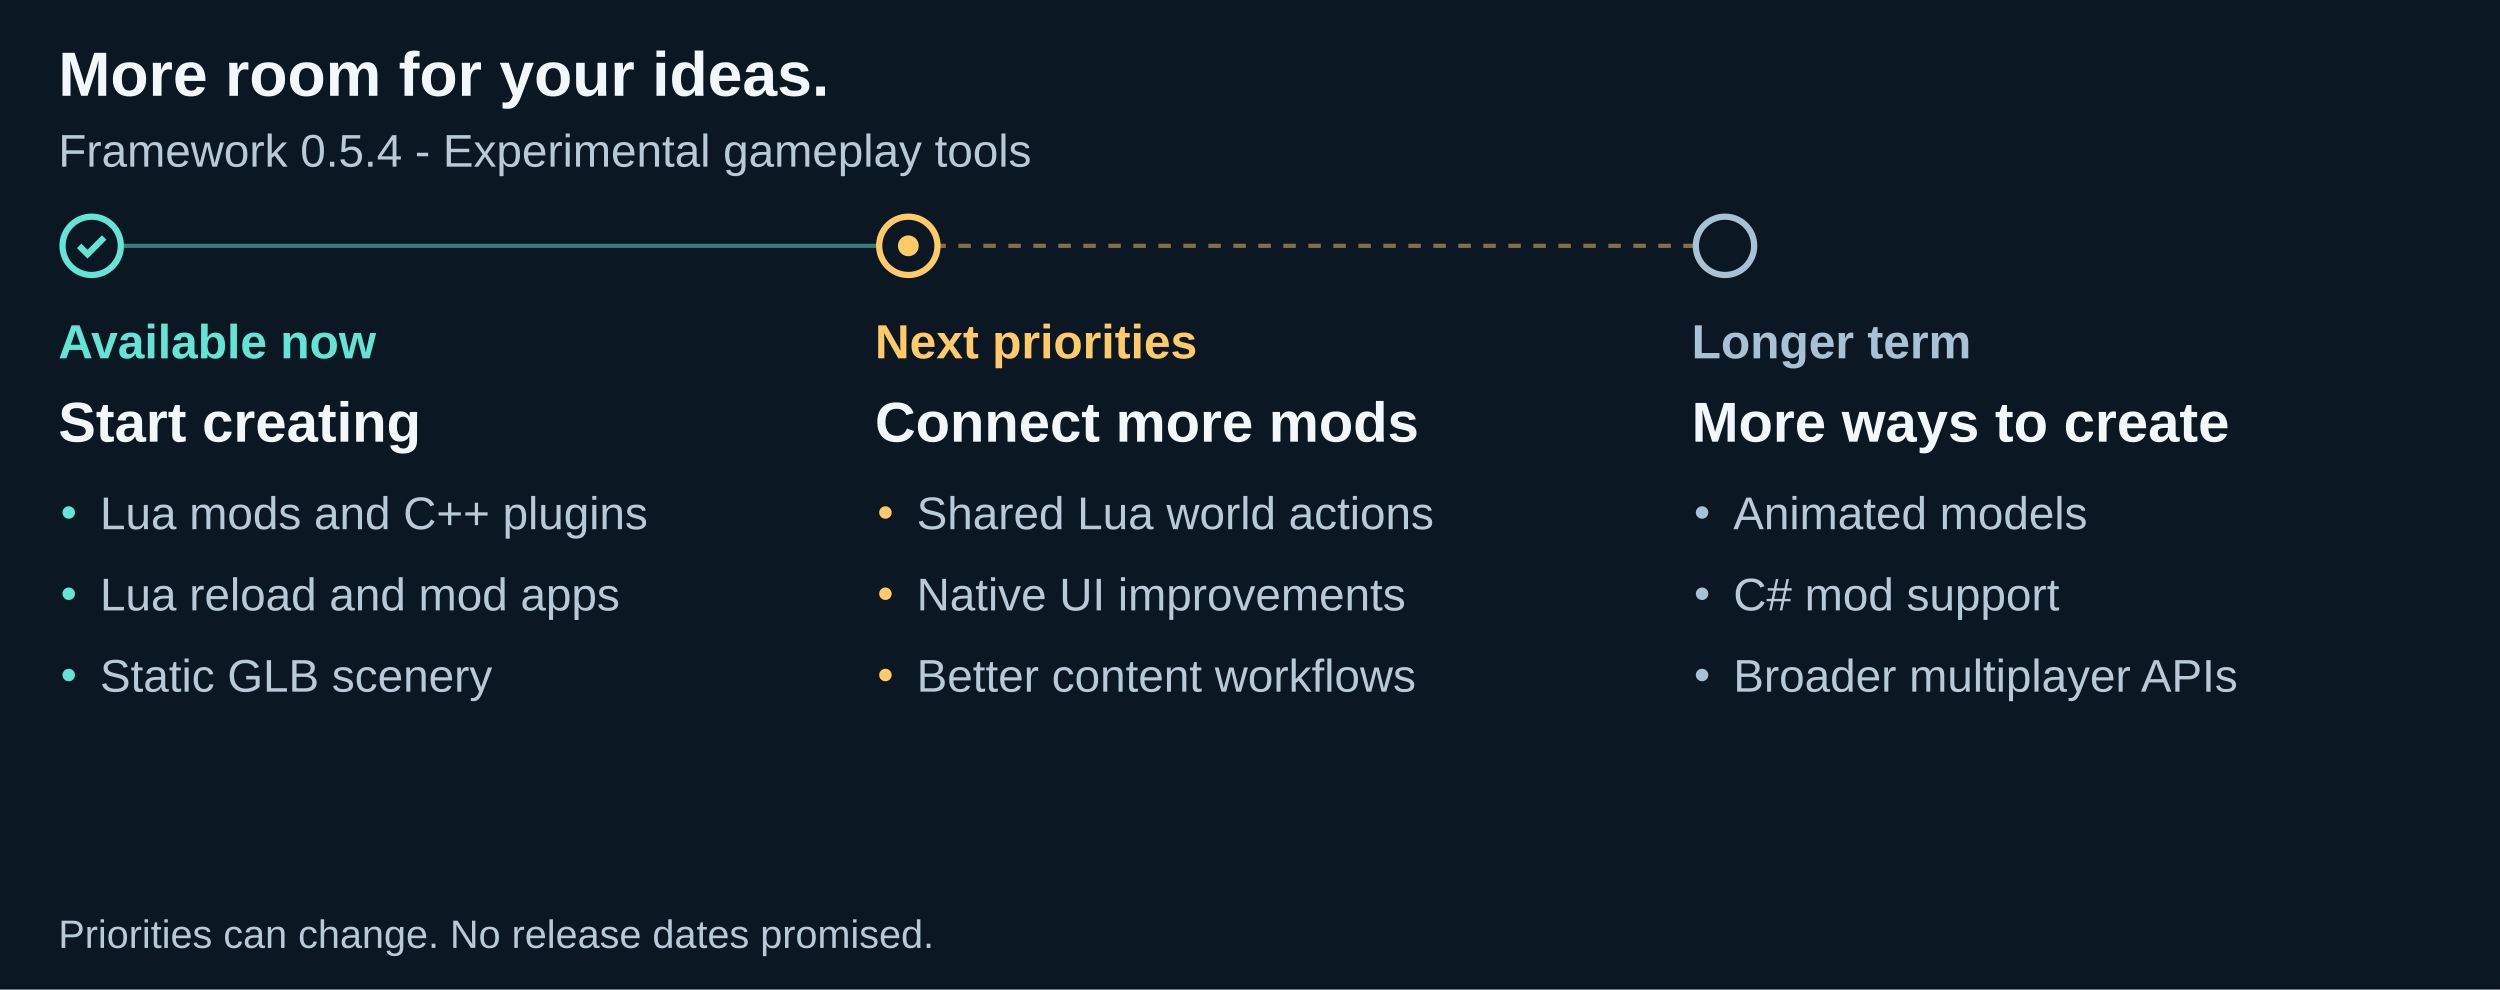
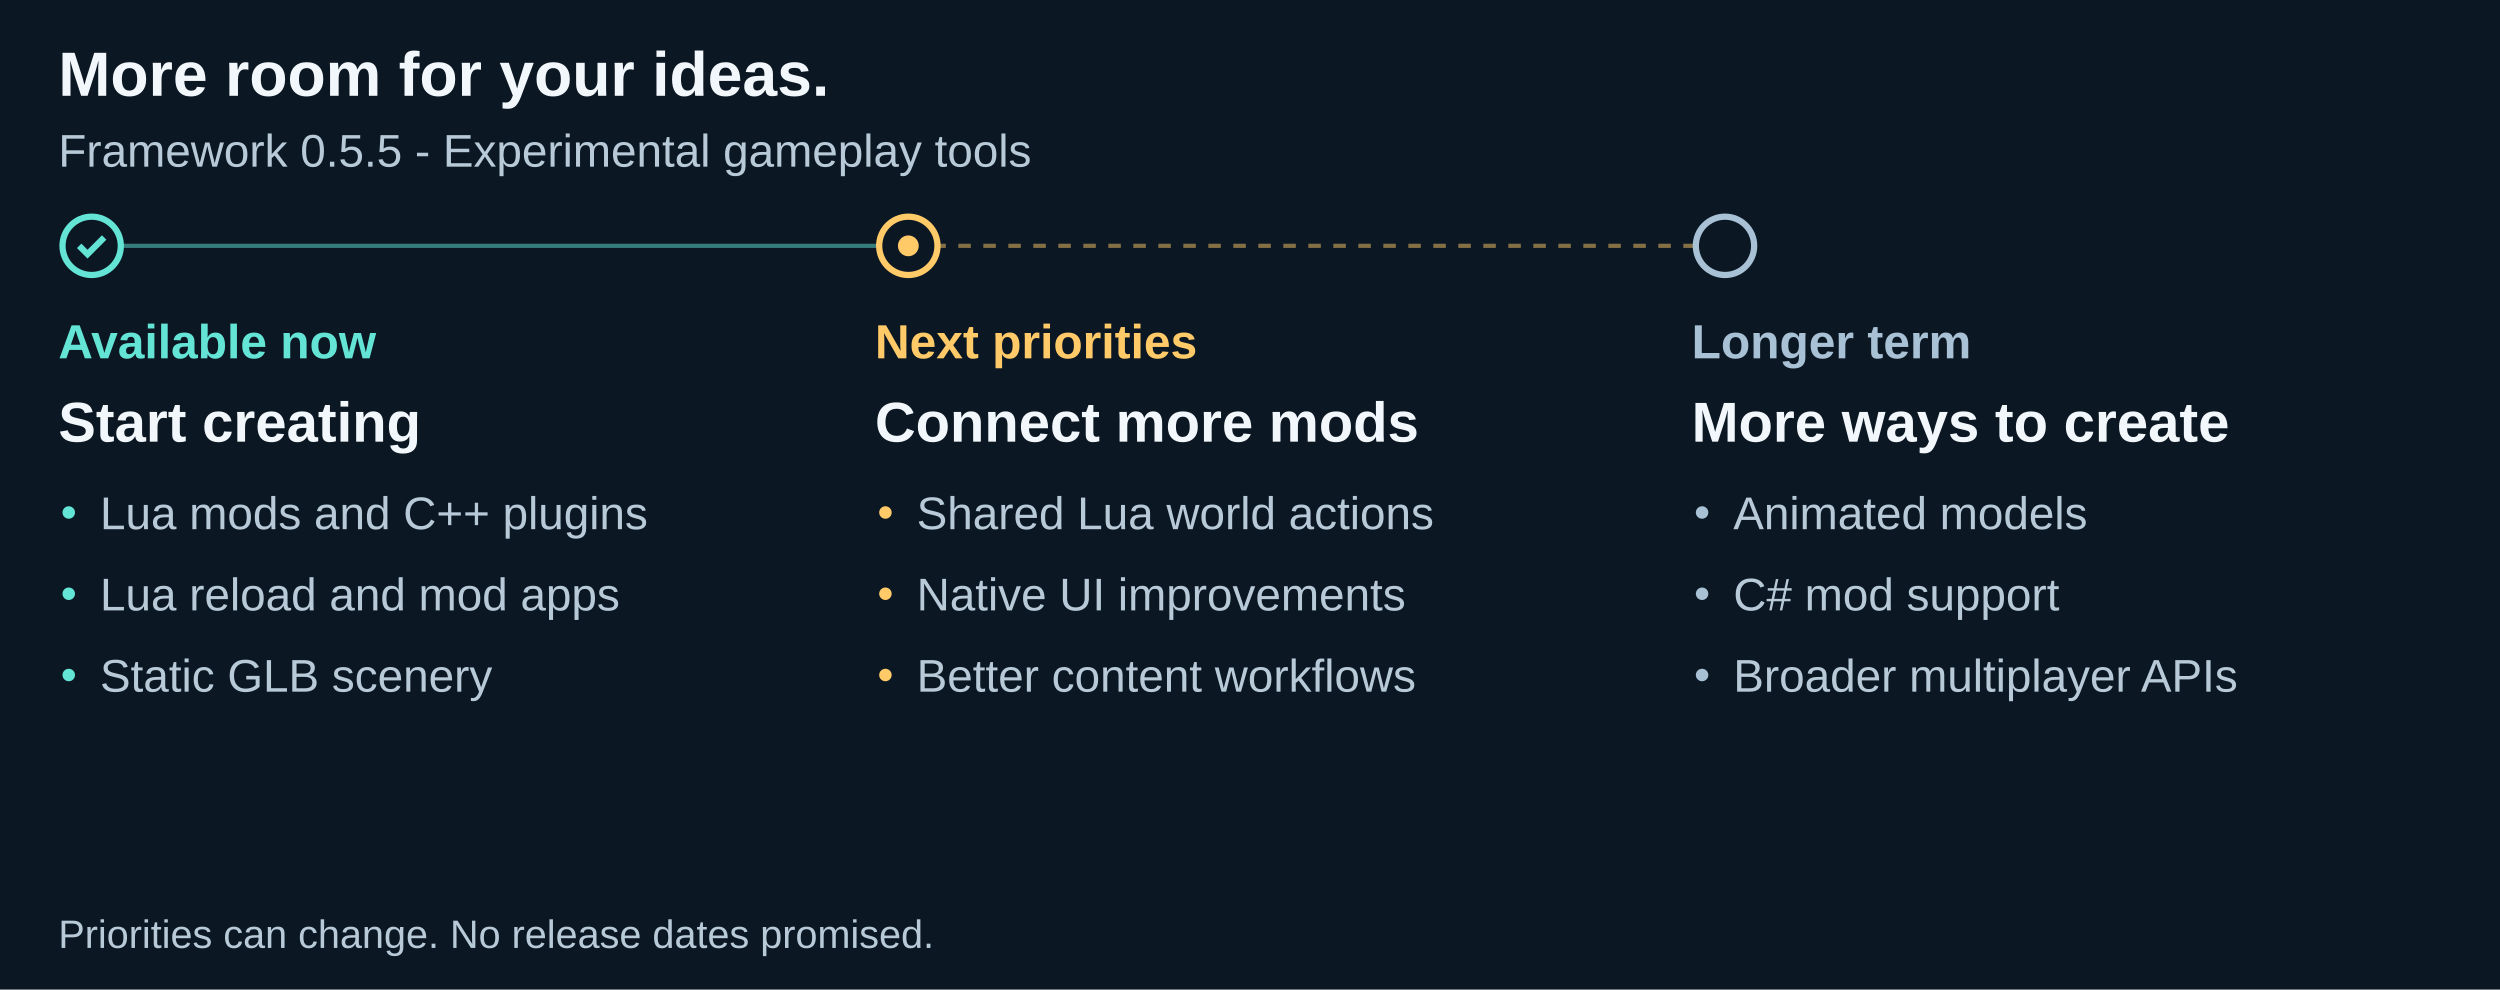
<svg xmlns="http://www.w3.org/2000/svg" width="1200" height="475" viewBox="0 0 1200 475" role="img" aria-labelledby="title description">
  <path fill="#0b1723" d="M0 0h1200v475H0z" />
  <g font-family="Arial">
    <text x="28" y="46" font-family="Arial" font-size="30" fill="#f2f7fb" font-weight="700">More room for your ideas.</text>
-     <text x="28" y="80" font-family="Arial" font-size="22" fill="#b8cad8" font-weight="400">Framework 0.5.4 - Experimental gameplay tools</text>
+     <text x="28" y="80" font-family="Arial" font-size="22" fill="#b8cad8" font-weight="400">Framework 0.5.5 - Experimental gameplay tools</text>
    <path d="M44 118h392" stroke="#64e4d5" stroke-width="2" stroke-dasharray="0" opacity=".5" />
    <circle cx="44" cy="118" r="14" fill="#0b1723" stroke="#64e4d5" stroke-width="3" />
    <path d="m38 118 4 4 8-8" fill="none" stroke="#64e4d5" stroke-width="3" />
    <text x="28" y="172" font-family="Arial" font-size="23" fill="#64e4d5" font-weight="700">Available now</text>
    <text x="28" y="212" font-family="Arial" font-size="27" fill="#f2f7fb" font-weight="700">Start creating</text>
    <circle cx="33" cy="246" r="3" fill="#64e4d5" />
    <text x="48" y="254" font-family="Arial" font-size="22" fill="#b8cad8" font-weight="400">Lua mods and C++ plugins</text>
    <circle cx="33" cy="285" r="3" fill="#64e4d5" />
    <text x="48" y="293" font-family="Arial" font-size="22" fill="#b8cad8" font-weight="400">Lua reload and mod apps</text>
    <circle cx="33" cy="324" r="3" fill="#64e4d5" />
    <text x="48" y="332" font-family="Arial" font-size="22" fill="#b8cad8" font-weight="400">Static GLB scenery</text>
    <path d="M436 118h392" stroke="#ffca67" stroke-width="2" stroke-dasharray="6" opacity=".5" />
    <circle cx="436" cy="118" r="14" fill="#0b1723" stroke="#ffca67" stroke-width="3" />
    <circle cx="436" cy="118" r="5" fill="#ffca67" />
    <text x="420" y="172" font-family="Arial" font-size="23" fill="#ffca67" font-weight="700">Next priorities</text>
    <text x="420" y="212" font-family="Arial" font-size="27" fill="#f2f7fb" font-weight="700">Connect more mods</text>
    <circle cx="425" cy="246" r="3" fill="#ffca67" />
    <text x="440" y="254" font-family="Arial" font-size="22" fill="#b8cad8" font-weight="400">Shared Lua world actions</text>
    <circle cx="425" cy="285" r="3" fill="#ffca67" />
    <text x="440" y="293" font-family="Arial" font-size="22" fill="#b8cad8" font-weight="400">Native UI improvements</text>
    <circle cx="425" cy="324" r="3" fill="#ffca67" />
    <text x="440" y="332" font-family="Arial" font-size="22" fill="#b8cad8" font-weight="400">Better content workflows</text>
    <circle cx="828" cy="118" r="14" fill="#0b1723" stroke="#a8c1d5" stroke-width="3" />
    <text x="812" y="172" font-family="Arial" font-size="23" fill="#a8c1d5" font-weight="700">Longer term</text>
    <text x="812" y="212" font-family="Arial" font-size="27" fill="#f2f7fb" font-weight="700">More ways to create</text>
    <circle cx="817" cy="246" r="3" fill="#a8c1d5" />
    <text x="832" y="254" font-family="Arial" font-size="22" fill="#b8cad8" font-weight="400">Animated models</text>
    <circle cx="817" cy="285" r="3" fill="#a8c1d5" />
    <text x="832" y="293" font-family="Arial" font-size="22" fill="#b8cad8" font-weight="400">C# mod support</text>
    <circle cx="817" cy="324" r="3" fill="#a8c1d5" />
    <text x="832" y="332" font-family="Arial" font-size="22" fill="#b8cad8" font-weight="400">Broader multiplayer APIs</text>
    <text x="28" y="455" font-family="Arial" font-size="19" fill="#b8cad8" font-weight="400">Priorities can change. No release dates promised.</text>
  </g>
</svg>
